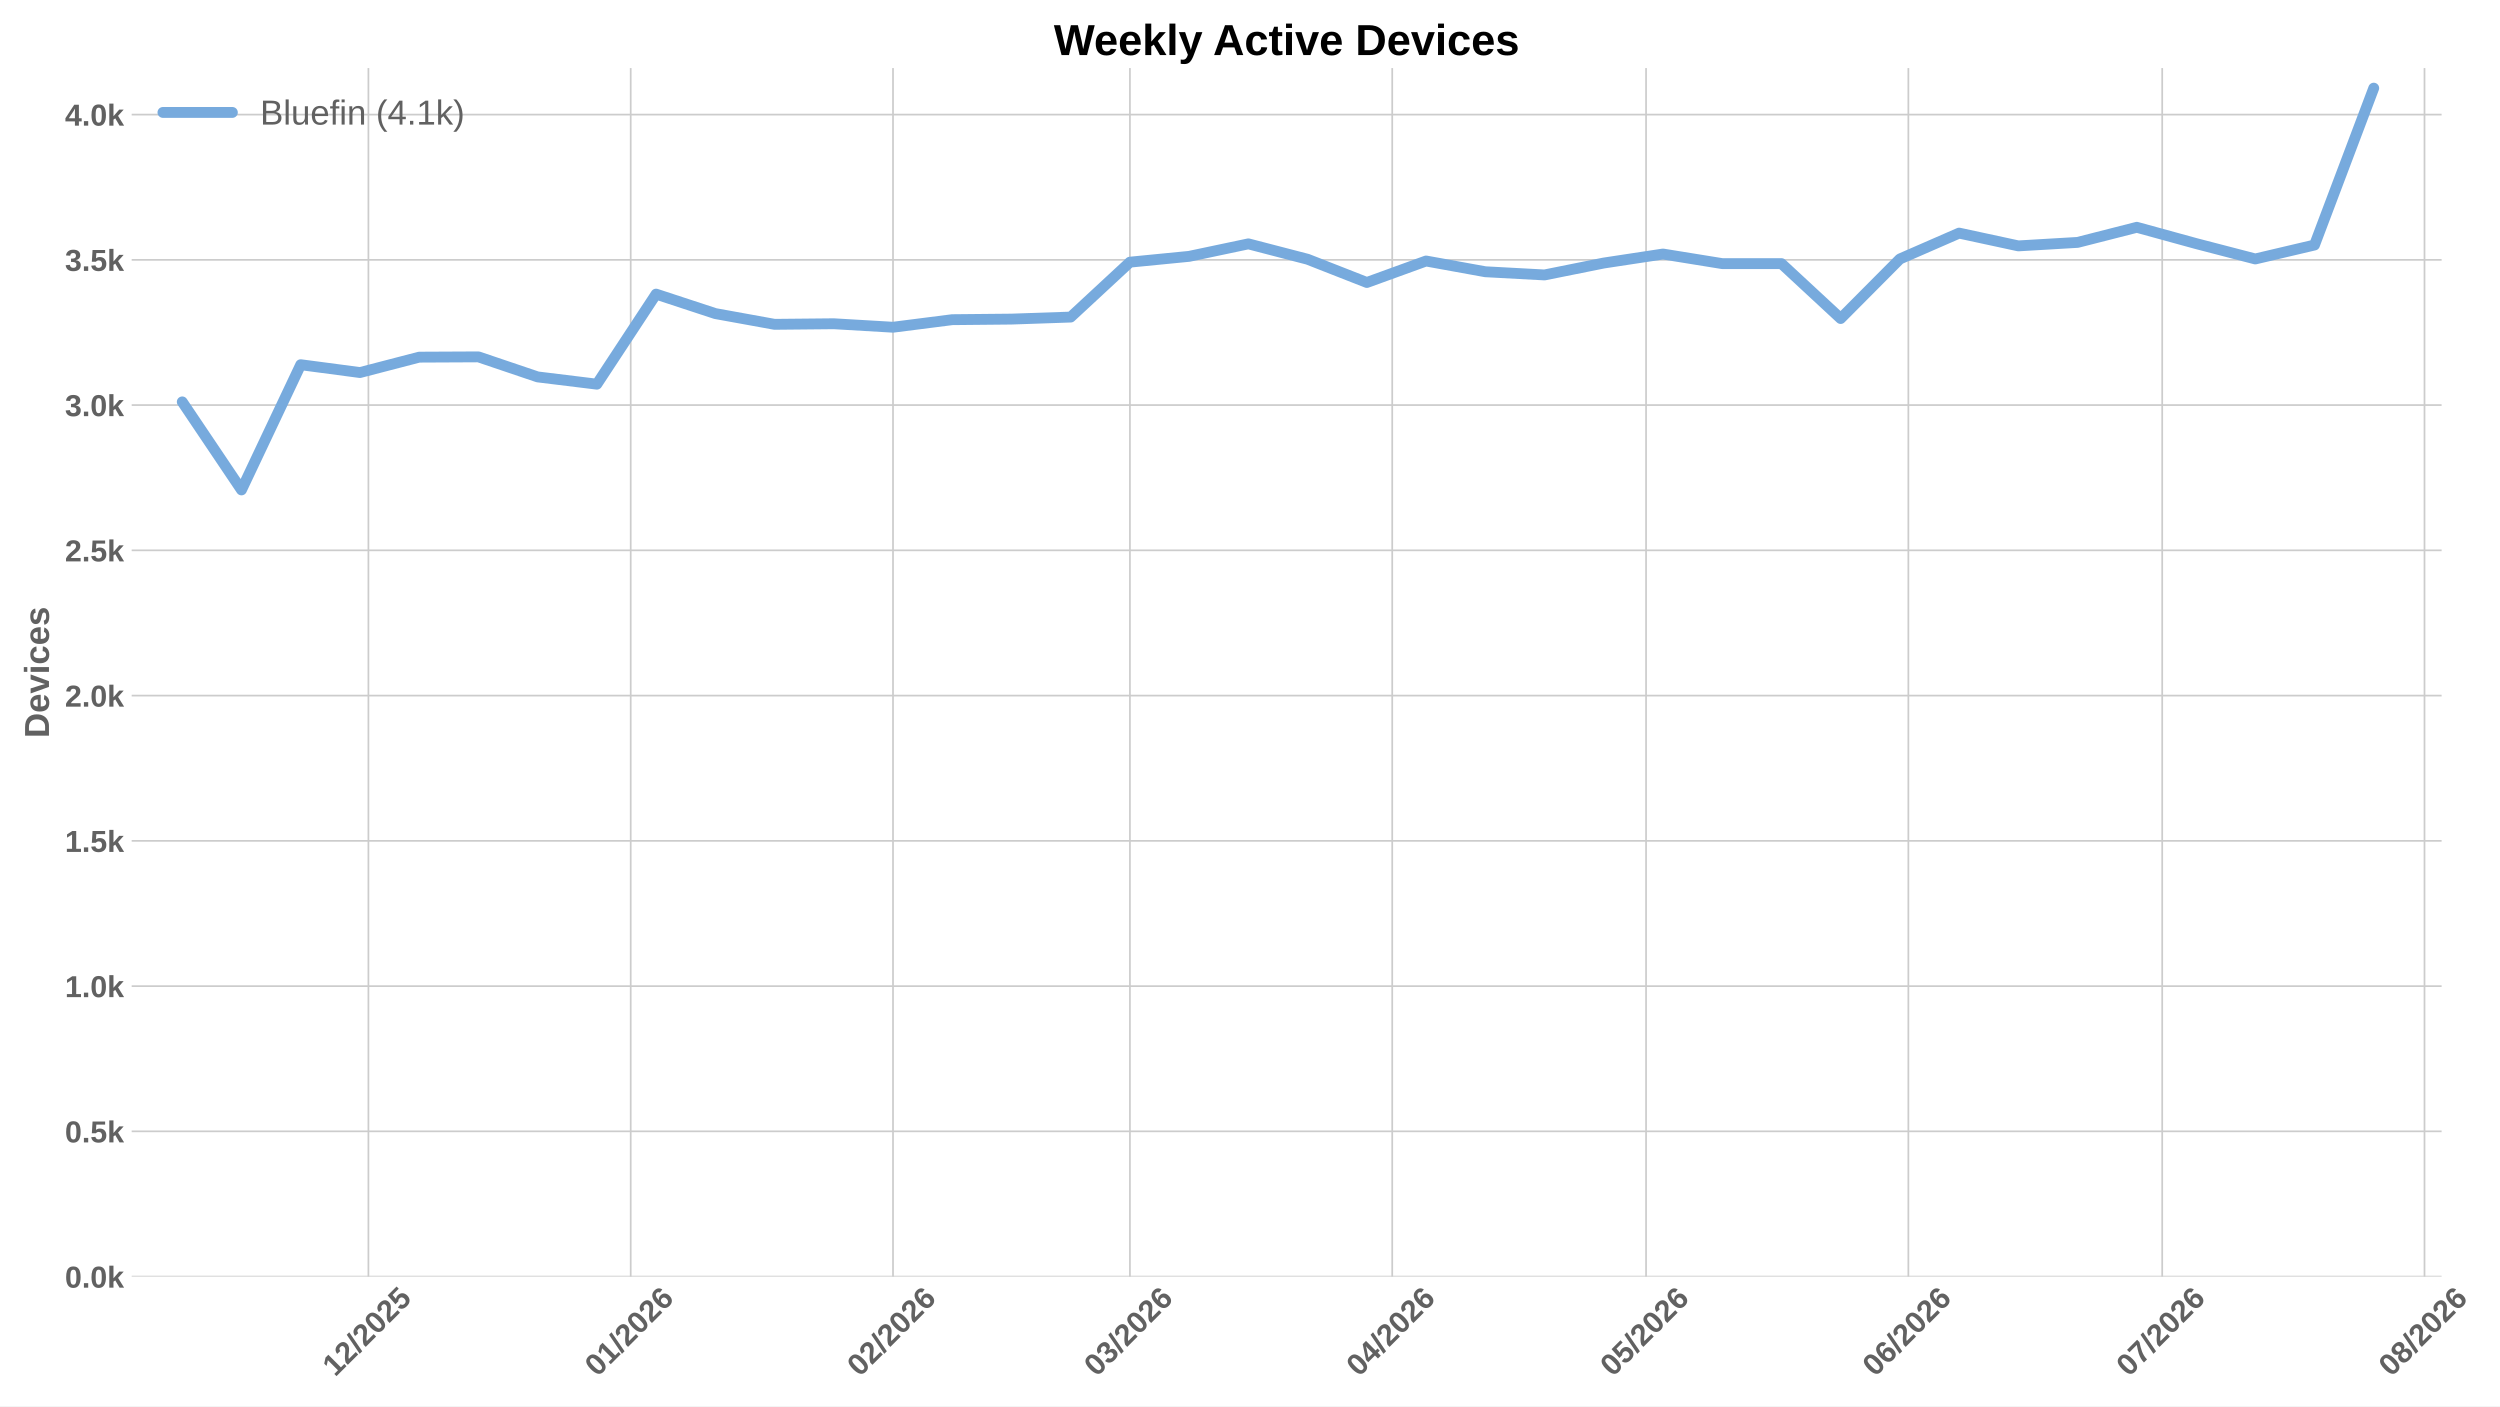
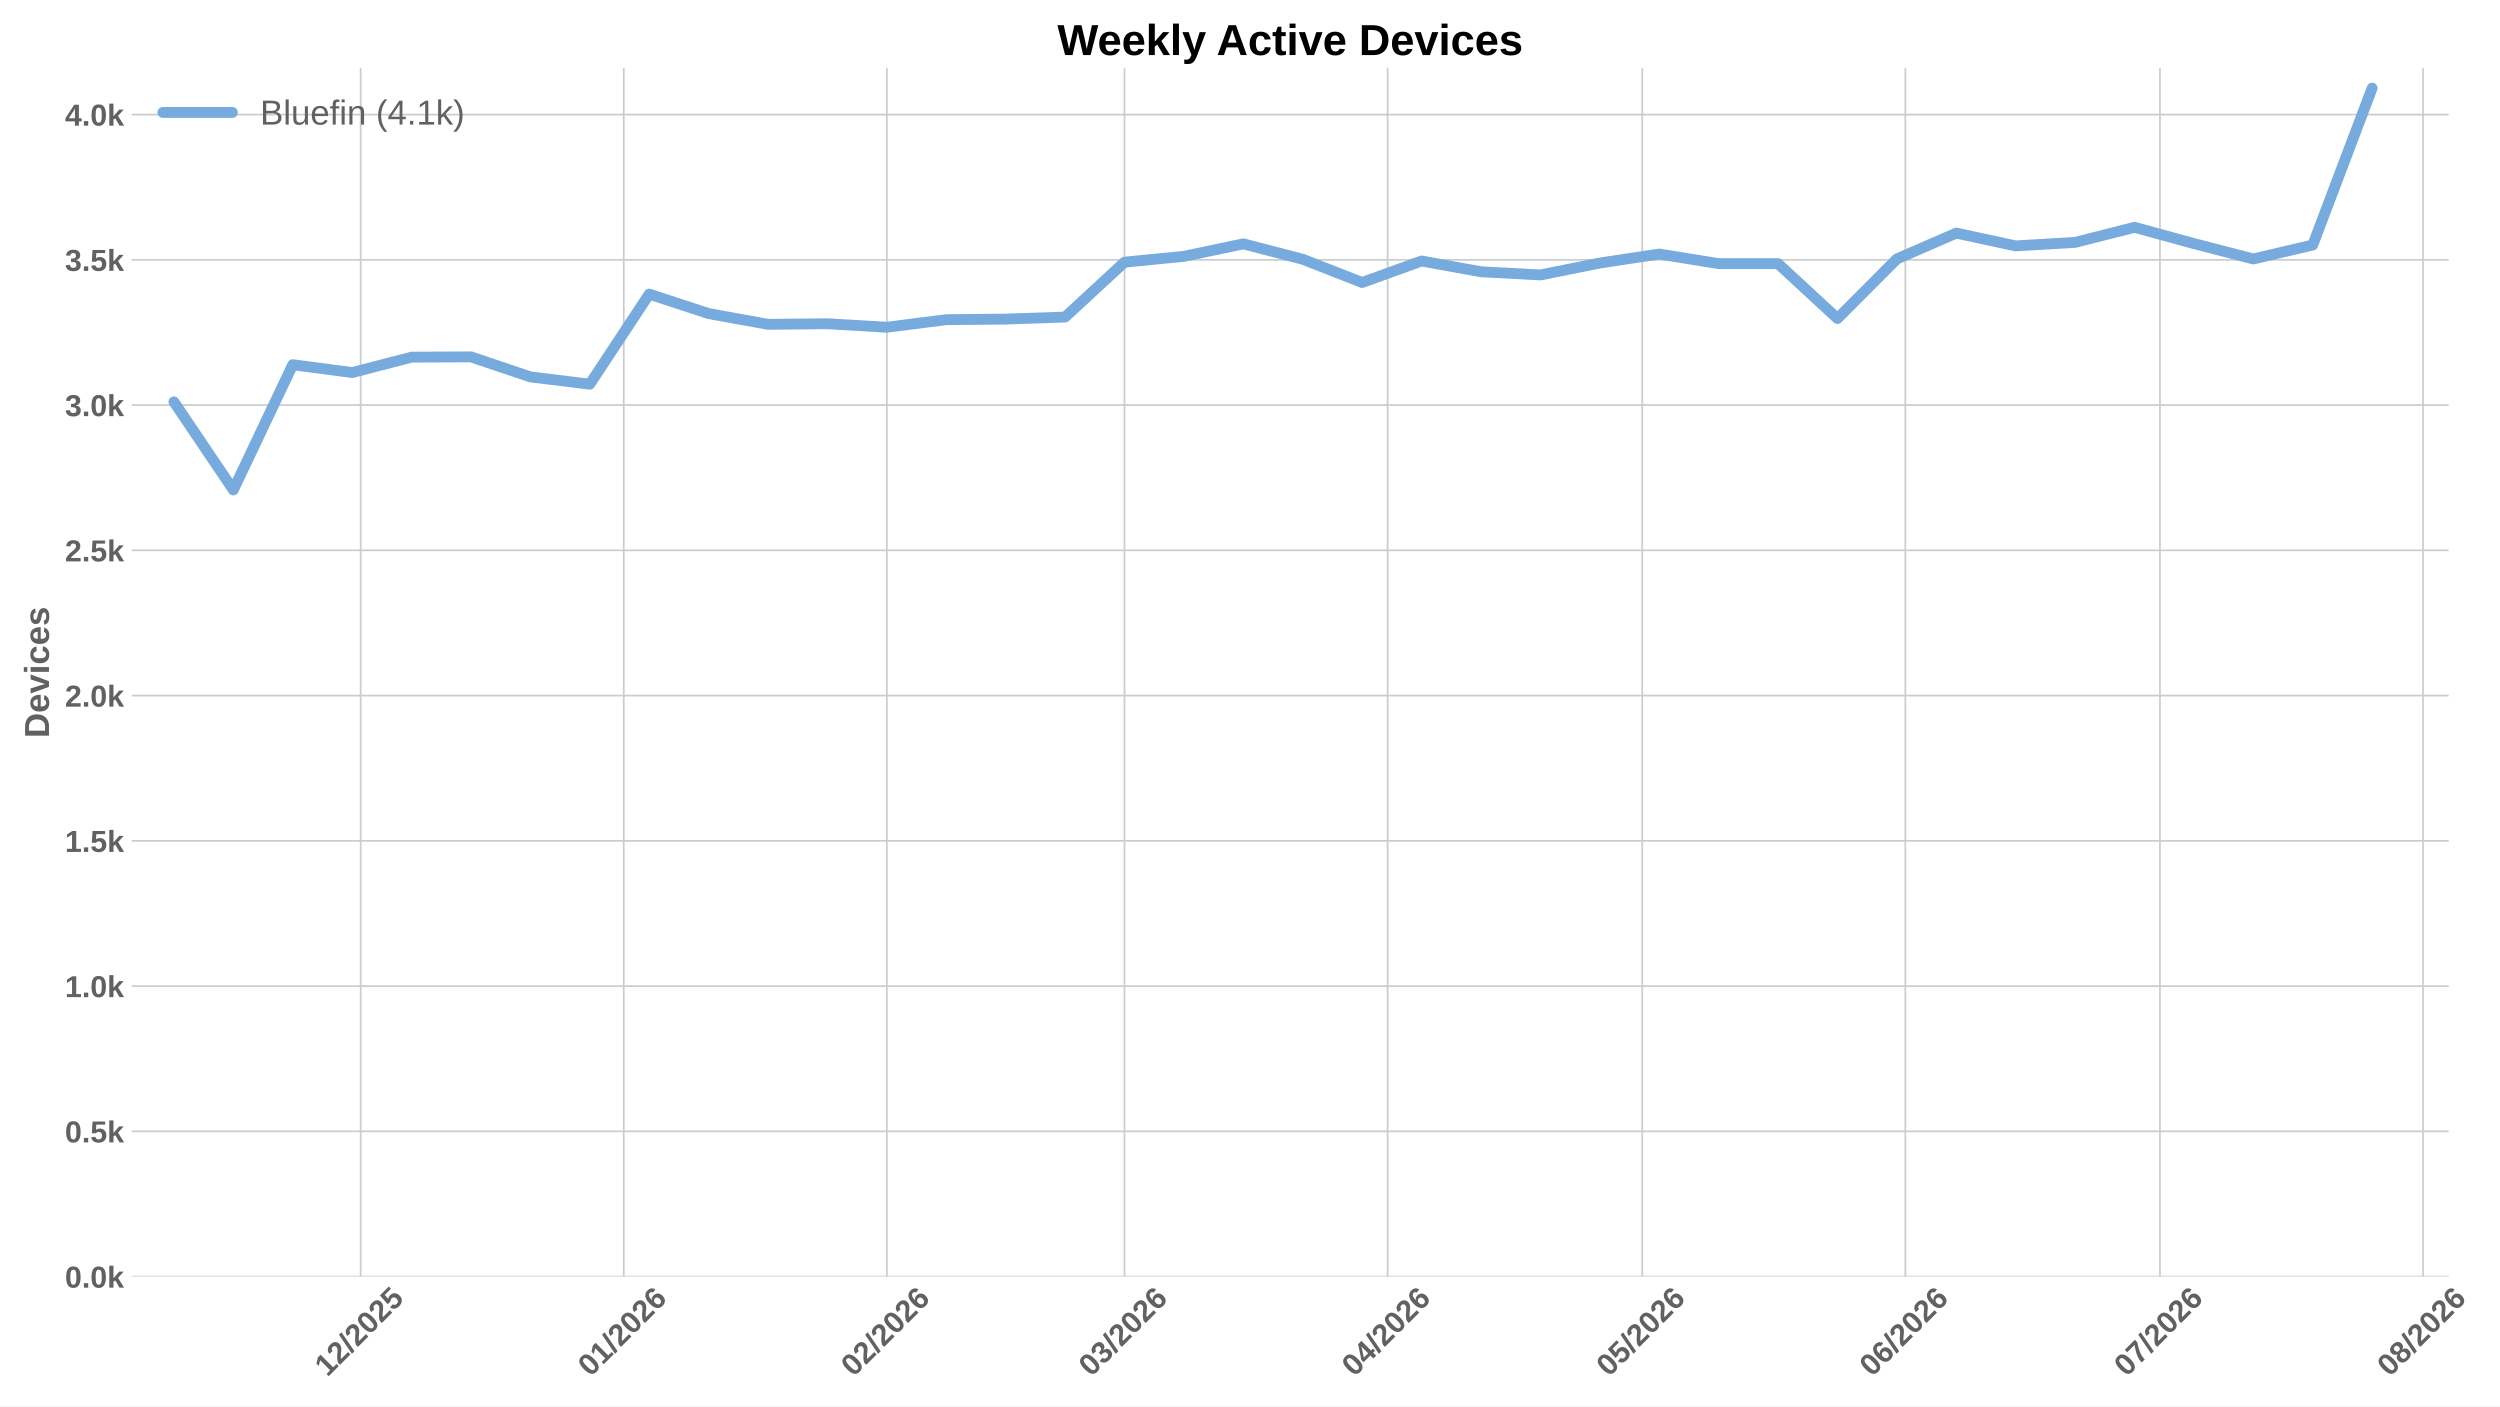
<svg xmlns="http://www.w3.org/2000/svg" xmlns:xlink="http://www.w3.org/1999/xlink" width="1152pt" height="648pt" viewBox="0 0 1152 648" version="1.1">
  <defs>
    <style type="text/css">*{stroke-linejoin: round; stroke-linecap: butt}</style>
  </defs>
  <g id="figure_1">
    <g id="patch_1">
      <path d="M 0 648  L 1152 648  L 1152 0  L 0 0  z " style="fill: #ffffff" />
    </g>
    <g id="axes_1">
      <g id="patch_2">
-         <path d="M 60.676 588.262  L 1125.092 588.262  L 1125.092 31.361  L 60.676 31.361  z " style="fill: #ffffff" />
+         <path d="M 60.676 588.262  L 1128.361 588.262  L 1128.361 31.361  L 60.676 31.361  z " style="fill: #ffffff" />
      </g>
      <g id="matplotlib.axis_1">
        <g id="xtick_1">
          <g id="line2d_1">
-             <path d="M 169.763 588.262  L 169.763 31.361  " clip-path="url(#pa0ac9327aa)" style="fill: none; stroke: #cccccc; stroke-width: 0.8; stroke-linecap: round" />
+             <path d="M 166.189 588.262  L 166.189 31.361  " clip-path="url(#pbfd39fd7ee)" style="fill: none; stroke: #cccccc; stroke-width: 0.8; stroke-linecap: round" />
          </g>
          <g id="line2d_2" />
          <g id="text_1">
-             <g style="fill: #616161" transform="translate(154.4343 634.7498) rotate(-45) scale(0.14 -0.14)">
+             <g style="fill: #616161" transform="translate(150.8606 634.7498) rotate(-45) scale(0.14 -0.14)">
              <defs>
                <path id="LiberationSans-Bold-14" d="M 403 0  L 403 653  L 1494 653  L 1494 3656  L 438 2997  L 438 3688  L 1541 4403  L 2372 4403  L 2372 653  L 3381 653  L 3381 0  L 403 0  z " transform="scale(0.015625)" />
                <path id="LiberationSans-Bold-15" d="M 222 0  L 222 609  Q 394 988 711 1347  Q 1028 1706 1509 2097  Q 1972 2472 2158 2715  Q 2344 2959 2344 3194  Q 2344 3769 1766 3769  Q 1484 3769 1336 3617  Q 1188 3466 1144 3163  L 259 3213  Q 334 3825 717 4147  Q 1100 4469 1759 4469  Q 2472 4469 2853 4144  Q 3234 3819 3234 3231  Q 3234 2922 3112 2672  Q 2991 2422 2800 2211  Q 2609 2000 2376 1815  Q 2144 1631 1925 1456  Q 1706 1281 1526 1103  Q 1347 925 1259 722  L 3303 722  L 3303 0  L 222 0  z " transform="scale(0.015625)" />
                <path id="LiberationSans-Bold-12" d="M 63 -128  L 972 4638  L 1716 4638  L 822 -128  L 63 -128  z " transform="scale(0.015625)" />
                <path id="LiberationSans-Bold-13" d="M 3297 2203  Q 3297 1088 2914 512  Q 2531 -63 1766 -63  Q 253 -63 253 2203  Q 253 2994 418 3494  Q 584 3994 915 4231  Q 1247 4469 1791 4469  Q 2572 4469 2934 3903  Q 3297 3338 3297 2203  z M 2416 2203  Q 2416 2813 2356 3150  Q 2297 3488 2165 3634  Q 2034 3781 1784 3781  Q 1519 3781 1383 3632  Q 1247 3484 1189 3148  Q 1131 2813 1131 2203  Q 1131 1600 1192 1261  Q 1253 922 1386 775  Q 1519 628 1772 628  Q 2022 628 2158 783  Q 2294 938 2355 1278  Q 2416 1619 2416 2203  z " transform="scale(0.015625)" />
                <path id="LiberationSans-Bold-18" d="M 3381 1466  Q 3381 766 2945 351  Q 2509 -63 1750 -63  Q 1088 -63 689 235  Q 291 534 197 1100  L 1075 1172  Q 1144 891 1319 762  Q 1494 634 1759 634  Q 2088 634 2283 843  Q 2478 1053 2478 1447  Q 2478 1794 2293 2001  Q 2109 2209 1778 2209  Q 1413 2209 1181 1925  L 325 1925  L 478 4403  L 3125 4403  L 3125 3750  L 1275 3750  L 1203 2638  Q 1522 2919 2000 2919  Q 2628 2919 3004 2528  Q 3381 2138 3381 1466  z " transform="scale(0.015625)" />
              </defs>
              <use xlink:href="#LiberationSans-Bold-14" />
              <use xlink:href="#LiberationSans-Bold-15" transform="translate(55.60938 0)" />
              <use xlink:href="#LiberationSans-Bold-12" transform="translate(111.2188 0)" />
              <use xlink:href="#LiberationSans-Bold-15" transform="translate(139 0)" />
              <use xlink:href="#LiberationSans-Bold-13" transform="translate(194.6094 0)" />
              <use xlink:href="#LiberationSans-Bold-15" transform="translate(250.2188 0)" />
              <use xlink:href="#LiberationSans-Bold-18" transform="translate(305.8281 0)" />
            </g>
          </g>
        </g>
        <g id="xtick_2">
          <g id="line2d_3">
-             <path d="M 290.63 588.262  L 290.63 31.361  " clip-path="url(#pa0ac9327aa)" style="fill: none; stroke: #cccccc; stroke-width: 0.8; stroke-linecap: round" />
+             <path d="M 287.428 588.262  L 287.428 31.361  " clip-path="url(#pbfd39fd7ee)" style="fill: none; stroke: #cccccc; stroke-width: 0.8; stroke-linecap: round" />
          </g>
          <g id="line2d_4" />
          <g id="text_2">
-             <g style="fill: #616161" transform="translate(275.3021 634.7498) rotate(-45) scale(0.14 -0.14)">
+             <g style="fill: #616161" transform="translate(272.0995 634.7498) rotate(-45) scale(0.14 -0.14)">
              <defs>
                <path id="LiberationSans-Bold-19" d="M 3328 1441  Q 3328 738 2934 337  Q 2541 -63 1847 -63  Q 1069 -63 651 482  Q 234 1028 234 2100  Q 234 3278 657 3873  Q 1081 4469 1869 4469  Q 2428 4469 2751 4222  Q 3075 3975 3209 3456  L 2381 3341  Q 2263 3775 1850 3775  Q 1497 3775 1295 3422  Q 1094 3069 1094 2350  Q 1234 2584 1484 2709  Q 1734 2834 2050 2834  Q 2641 2834 2984 2459  Q 3328 2084 3328 1441  z M 2447 1416  Q 2447 1791 2273 1989  Q 2100 2188 1797 2188  Q 1506 2188 1331 2002  Q 1156 1816 1156 1509  Q 1156 1125 1339 873  Q 1522 622 1819 622  Q 2116 622 2281 833  Q 2447 1044 2447 1416  z " transform="scale(0.015625)" />
              </defs>
              <use xlink:href="#LiberationSans-Bold-13" />
              <use xlink:href="#LiberationSans-Bold-14" transform="translate(55.60938 0)" />
              <use xlink:href="#LiberationSans-Bold-12" transform="translate(111.2188 0)" />
              <use xlink:href="#LiberationSans-Bold-15" transform="translate(139 0)" />
              <use xlink:href="#LiberationSans-Bold-13" transform="translate(194.6094 0)" />
              <use xlink:href="#LiberationSans-Bold-15" transform="translate(250.2188 0)" />
              <use xlink:href="#LiberationSans-Bold-19" transform="translate(305.8281 0)" />
            </g>
          </g>
        </g>
        <g id="xtick_3">
          <g id="line2d_5">
-             <path d="M 411.498 588.262  L 411.498 31.361  " clip-path="url(#pa0ac9327aa)" style="fill: none; stroke: #cccccc; stroke-width: 0.8; stroke-linecap: round" />
+             <path d="M 408.667 588.262  L 408.667 31.361  " clip-path="url(#pbfd39fd7ee)" style="fill: none; stroke: #cccccc; stroke-width: 0.8; stroke-linecap: round" />
          </g>
          <g id="line2d_6" />
          <g id="text_3">
-             <g style="fill: #616161" transform="translate(396.1699 634.7498) rotate(-45) scale(0.14 -0.14)">
+             <g style="fill: #616161" transform="translate(393.3385 634.7498) rotate(-45) scale(0.14 -0.14)">
              <use xlink:href="#LiberationSans-Bold-13" />
              <use xlink:href="#LiberationSans-Bold-15" transform="translate(55.60938 0)" />
              <use xlink:href="#LiberationSans-Bold-12" transform="translate(111.2188 0)" />
              <use xlink:href="#LiberationSans-Bold-15" transform="translate(139 0)" />
              <use xlink:href="#LiberationSans-Bold-13" transform="translate(194.6094 0)" />
              <use xlink:href="#LiberationSans-Bold-15" transform="translate(250.2188 0)" />
              <use xlink:href="#LiberationSans-Bold-19" transform="translate(305.8281 0)" />
            </g>
          </g>
        </g>
        <g id="xtick_4">
          <g id="line2d_7">
-             <path d="M 520.669 588.262  L 520.669 31.361  " clip-path="url(#pa0ac9327aa)" style="fill: none; stroke: #cccccc; stroke-width: 0.8; stroke-linecap: round" />
+             <path d="M 518.173 588.262  L 518.173 31.361  " clip-path="url(#pbfd39fd7ee)" style="fill: none; stroke: #cccccc; stroke-width: 0.8; stroke-linecap: round" />
          </g>
          <g id="line2d_8" />
          <g id="text_4">
-             <g style="fill: #616161" transform="translate(505.3408 634.7498) rotate(-45) scale(0.14 -0.14)">
+             <g style="fill: #616161" transform="translate(502.8446 634.7498) rotate(-45) scale(0.14 -0.14)">
              <defs>
                <path id="LiberationSans-Bold-16" d="M 3328 1222  Q 3328 603 2922 265  Q 2516 -72 1766 -72  Q 1056 -72 637 254  Q 219 581 147 1197  L 1041 1275  Q 1125 641 1763 641  Q 2078 641 2253 797  Q 2428 953 2428 1275  Q 2428 1569 2215 1725  Q 2003 1881 1584 1881  L 1278 1881  L 1278 2591  L 1566 2591  Q 1944 2591 2134 2745  Q 2325 2900 2325 3188  Q 2325 3459 2173 3614  Q 2022 3769 1731 3769  Q 1459 3769 1292 3619  Q 1125 3469 1100 3194  L 222 3256  Q 291 3825 694 4147  Q 1097 4469 1747 4469  Q 2438 4469 2827 4158  Q 3216 3847 3216 3297  Q 3216 2884 2973 2618  Q 2731 2353 2275 2266  L 2275 2253  Q 2781 2194 3054 1920  Q 3328 1647 3328 1222  z " transform="scale(0.015625)" />
              </defs>
              <use xlink:href="#LiberationSans-Bold-13" />
              <use xlink:href="#LiberationSans-Bold-16" transform="translate(55.60938 0)" />
              <use xlink:href="#LiberationSans-Bold-12" transform="translate(111.2188 0)" />
              <use xlink:href="#LiberationSans-Bold-15" transform="translate(139 0)" />
              <use xlink:href="#LiberationSans-Bold-13" transform="translate(194.6094 0)" />
              <use xlink:href="#LiberationSans-Bold-15" transform="translate(250.2188 0)" />
              <use xlink:href="#LiberationSans-Bold-19" transform="translate(305.8281 0)" />
            </g>
          </g>
        </g>
        <g id="xtick_5">
          <g id="line2d_9">
-             <path d="M 641.537 588.262  L 641.537 31.361  " clip-path="url(#pa0ac9327aa)" style="fill: none; stroke: #cccccc; stroke-width: 0.8; stroke-linecap: round" />
+             <path d="M 639.412 588.262  L 639.412 31.361  " clip-path="url(#pbfd39fd7ee)" style="fill: none; stroke: #cccccc; stroke-width: 0.8; stroke-linecap: round" />
          </g>
          <g id="line2d_10" />
          <g id="text_5">
-             <g style="fill: #616161" transform="translate(626.2086 634.7498) rotate(-45) scale(0.14 -0.14)">
+             <g style="fill: #616161" transform="translate(624.0836 634.7498) rotate(-45) scale(0.14 -0.14)">
              <defs>
                <path id="LiberationSans-Bold-17" d="M 2938 897  L 2938 0  L 2100 0  L 2100 897  L 97 897  L 97 1556  L 1956 4403  L 2938 4403  L 2938 1550  L 3525 1550  L 3525 897  L 2938 897  z M 2100 2991  Q 2100 3159 2111 3356  Q 2122 3553 2128 3609  Q 2047 3434 1834 3103  L 813 1550  L 2100 1550  L 2100 2991  z " transform="scale(0.015625)" />
              </defs>
              <use xlink:href="#LiberationSans-Bold-13" />
              <use xlink:href="#LiberationSans-Bold-17" transform="translate(55.60938 0)" />
              <use xlink:href="#LiberationSans-Bold-12" transform="translate(111.2188 0)" />
              <use xlink:href="#LiberationSans-Bold-15" transform="translate(139 0)" />
              <use xlink:href="#LiberationSans-Bold-13" transform="translate(194.6094 0)" />
              <use xlink:href="#LiberationSans-Bold-15" transform="translate(250.2188 0)" />
              <use xlink:href="#LiberationSans-Bold-19" transform="translate(305.8281 0)" />
            </g>
          </g>
        </g>
        <g id="xtick_6">
          <g id="line2d_11">
-             <path d="M 758.506 588.262  L 758.506 31.361  " clip-path="url(#pa0ac9327aa)" style="fill: none; stroke: #cccccc; stroke-width: 0.8; stroke-linecap: round" />
+             <path d="M 756.74 588.262  L 756.74 31.361  " clip-path="url(#pbfd39fd7ee)" style="fill: none; stroke: #cccccc; stroke-width: 0.8; stroke-linecap: round" />
          </g>
          <g id="line2d_12" />
          <g id="text_6">
-             <g style="fill: #616161" transform="translate(743.1775 634.7498) rotate(-45) scale(0.14 -0.14)">
+             <g style="fill: #616161" transform="translate(741.4116 634.7498) rotate(-45) scale(0.14 -0.14)">
              <use xlink:href="#LiberationSans-Bold-13" />
              <use xlink:href="#LiberationSans-Bold-18" transform="translate(55.60938 0)" />
              <use xlink:href="#LiberationSans-Bold-12" transform="translate(111.2188 0)" />
              <use xlink:href="#LiberationSans-Bold-15" transform="translate(139 0)" />
              <use xlink:href="#LiberationSans-Bold-13" transform="translate(194.6094 0)" />
              <use xlink:href="#LiberationSans-Bold-15" transform="translate(250.2188 0)" />
              <use xlink:href="#LiberationSans-Bold-19" transform="translate(305.8281 0)" />
            </g>
          </g>
        </g>
        <g id="xtick_7">
          <g id="line2d_13">
-             <path d="M 879.374 588.262  L 879.374 31.361  " clip-path="url(#pa0ac9327aa)" style="fill: none; stroke: #cccccc; stroke-width: 0.8; stroke-linecap: round" />
+             <path d="M 877.979 588.262  L 877.979 31.361  " clip-path="url(#pbfd39fd7ee)" style="fill: none; stroke: #cccccc; stroke-width: 0.8; stroke-linecap: round" />
          </g>
          <g id="line2d_14" />
          <g id="text_7">
-             <g style="fill: #616161" transform="translate(864.0453 634.7498) rotate(-45) scale(0.14 -0.14)">
+             <g style="fill: #616161" transform="translate(862.6506 634.7498) rotate(-45) scale(0.14 -0.14)">
              <use xlink:href="#LiberationSans-Bold-13" />
              <use xlink:href="#LiberationSans-Bold-19" transform="translate(55.60938 0)" />
              <use xlink:href="#LiberationSans-Bold-12" transform="translate(111.2188 0)" />
              <use xlink:href="#LiberationSans-Bold-15" transform="translate(139 0)" />
              <use xlink:href="#LiberationSans-Bold-13" transform="translate(194.6094 0)" />
              <use xlink:href="#LiberationSans-Bold-15" transform="translate(250.2188 0)" />
              <use xlink:href="#LiberationSans-Bold-19" transform="translate(305.8281 0)" />
            </g>
          </g>
        </g>
        <g id="xtick_8">
          <g id="line2d_15">
-             <path d="M 996.343 588.262  L 996.343 31.361  " clip-path="url(#pa0ac9327aa)" style="fill: none; stroke: #cccccc; stroke-width: 0.8; stroke-linecap: round" />
+             <path d="M 995.307 588.262  L 995.307 31.361  " clip-path="url(#pbfd39fd7ee)" style="fill: none; stroke: #cccccc; stroke-width: 0.8; stroke-linecap: round" />
          </g>
          <g id="line2d_16" />
          <g id="text_8">
-             <g style="fill: #616161" transform="translate(981.0142 634.7498) rotate(-45) scale(0.14 -0.14)">
+             <g style="fill: #616161" transform="translate(979.9786 634.7498) rotate(-45) scale(0.14 -0.14)">
              <defs>
                <path id="LiberationSans-Bold-1a" d="M 3278 3706  Q 2981 3238 2717 2797  Q 2453 2356 2256 1911  Q 2059 1466 1945 995  Q 1831 525 1831 0  L 916 0  Q 916 550 1059 1064  Q 1203 1578 1475 2111  Q 1747 2644 2463 3681  L 275 3681  L 275 4403  L 3278 4403  L 3278 3706  z " transform="scale(0.015625)" />
              </defs>
              <use xlink:href="#LiberationSans-Bold-13" />
              <use xlink:href="#LiberationSans-Bold-1a" transform="translate(55.60938 0)" />
              <use xlink:href="#LiberationSans-Bold-12" transform="translate(111.2188 0)" />
              <use xlink:href="#LiberationSans-Bold-15" transform="translate(139 0)" />
              <use xlink:href="#LiberationSans-Bold-13" transform="translate(194.6094 0)" />
              <use xlink:href="#LiberationSans-Bold-15" transform="translate(250.2188 0)" />
              <use xlink:href="#LiberationSans-Bold-19" transform="translate(305.8281 0)" />
            </g>
          </g>
        </g>
        <g id="xtick_9">
          <g id="line2d_17">
-             <path d="M 1117.21 588.262  L 1117.21 31.361  " clip-path="url(#pa0ac9327aa)" style="fill: none; stroke: #cccccc; stroke-width: 0.8; stroke-linecap: round" />
+             <path d="M 1116.546 588.262  L 1116.546 31.361  " clip-path="url(#pbfd39fd7ee)" style="fill: none; stroke: #cccccc; stroke-width: 0.8; stroke-linecap: round" />
          </g>
          <g id="line2d_18" />
          <g id="text_9">
-             <g style="fill: #616161" transform="translate(1101.882 634.7498) rotate(-45) scale(0.14 -0.14)">
+             <g style="fill: #616161" transform="translate(1101.218 634.7498) rotate(-45) scale(0.14 -0.14)">
              <defs>
                <path id="LiberationSans-Bold-1b" d="M 3363 1241  Q 3363 622 2953 279  Q 2544 -63 1784 -63  Q 1031 -63 617 278  Q 203 619 203 1234  Q 203 1656 447 1945  Q 691 2234 1100 2303  L 1100 2316  Q 744 2394 525 2669  Q 306 2944 306 3303  Q 306 3844 689 4156  Q 1072 4469 1772 4469  Q 2488 4469 2870 4164  Q 3253 3859 3253 3297  Q 3253 2938 3036 2666  Q 2819 2394 2453 2322  L 2453 2309  Q 2878 2241 3120 1961  Q 3363 1681 3363 1241  z M 2350 3250  Q 2350 3563 2206 3708  Q 2063 3853 1772 3853  Q 1203 3853 1203 3250  Q 1203 2619 1778 2619  Q 2066 2619 2208 2766  Q 2350 2913 2350 3250  z M 2453 1313  Q 2453 2003 1766 2003  Q 1447 2003 1276 1822  Q 1106 1641 1106 1300  Q 1106 913 1275 734  Q 1444 556 1791 556  Q 2131 556 2292 734  Q 2453 913 2453 1313  z " transform="scale(0.015625)" />
              </defs>
              <use xlink:href="#LiberationSans-Bold-13" />
              <use xlink:href="#LiberationSans-Bold-1b" transform="translate(55.60938 0)" />
              <use xlink:href="#LiberationSans-Bold-12" transform="translate(111.2188 0)" />
              <use xlink:href="#LiberationSans-Bold-15" transform="translate(139 0)" />
              <use xlink:href="#LiberationSans-Bold-13" transform="translate(194.6094 0)" />
              <use xlink:href="#LiberationSans-Bold-15" transform="translate(250.2188 0)" />
              <use xlink:href="#LiberationSans-Bold-19" transform="translate(305.8281 0)" />
            </g>
          </g>
        </g>
      </g>
      <g id="matplotlib.axis_2">
        <g id="ytick_1">
          <g id="line2d_19">
-             <path d="M 60.676 588.262  L 1125.092 588.262  " clip-path="url(#pa0ac9327aa)" style="fill: none; stroke: #cccccc; stroke-width: 0.8; stroke-linecap: round" />
+             <path d="M 60.676 588.262  L 1128.361 588.262  " clip-path="url(#pbfd39fd7ee)" style="fill: none; stroke: #cccccc; stroke-width: 0.8; stroke-linecap: round" />
          </g>
          <g id="line2d_20" />
          <g id="text_10">
            <g style="fill: #616161" transform="translate(29.93031 593.3584) scale(0.14 -0.14)">
              <defs>
                <path id="LiberationSans-Bold-11" d="M 434 0  L 434 953  L 1338 953  L 1338 0  L 434 0  z " transform="scale(0.015625)" />
                <path id="LiberationSans-Bold-4e" d="M 2606 0  L 1703 1531  L 1325 1269  L 1325 0  L 447 0  L 447 4638  L 1325 4638  L 1325 1981  L 2531 3381  L 3475 3381  L 2288 2063  L 3566 0  L 2606 0  z " transform="scale(0.015625)" />
              </defs>
              <use xlink:href="#LiberationSans-Bold-13" />
              <use xlink:href="#LiberationSans-Bold-11" transform="translate(55.60938 0)" />
              <use xlink:href="#LiberationSans-Bold-13" transform="translate(83.39062 0)" />
              <use xlink:href="#LiberationSans-Bold-4e" transform="translate(139 0)" />
            </g>
          </g>
        </g>
        <g id="ytick_2">
          <g id="line2d_21">
-             <path d="M 60.676 521.329  L 1125.092 521.329  " clip-path="url(#pa0ac9327aa)" style="fill: none; stroke: #cccccc; stroke-width: 0.8; stroke-linecap: round" />
+             <path d="M 60.676 521.329  L 1128.361 521.329  " clip-path="url(#pbfd39fd7ee)" style="fill: none; stroke: #cccccc; stroke-width: 0.8; stroke-linecap: round" />
          </g>
          <g id="line2d_22" />
          <g id="text_11">
            <g style="fill: #616161" transform="translate(29.93031 526.4256) scale(0.14 -0.14)">
              <use xlink:href="#LiberationSans-Bold-13" />
              <use xlink:href="#LiberationSans-Bold-11" transform="translate(55.60938 0)" />
              <use xlink:href="#LiberationSans-Bold-18" transform="translate(83.39062 0)" />
              <use xlink:href="#LiberationSans-Bold-4e" transform="translate(139 0)" />
            </g>
          </g>
        </g>
        <g id="ytick_3">
          <g id="line2d_23">
-             <path d="M 60.676 454.396  L 1125.092 454.396  " clip-path="url(#pa0ac9327aa)" style="fill: none; stroke: #cccccc; stroke-width: 0.8; stroke-linecap: round" />
+             <path d="M 60.676 454.396  L 1128.361 454.396  " clip-path="url(#pbfd39fd7ee)" style="fill: none; stroke: #cccccc; stroke-width: 0.8; stroke-linecap: round" />
          </g>
          <g id="line2d_24" />
          <g id="text_12">
            <g style="fill: #616161" transform="translate(29.93031 459.4927) scale(0.14 -0.14)">
              <use xlink:href="#LiberationSans-Bold-14" />
              <use xlink:href="#LiberationSans-Bold-11" transform="translate(55.60938 0)" />
              <use xlink:href="#LiberationSans-Bold-13" transform="translate(83.39062 0)" />
              <use xlink:href="#LiberationSans-Bold-4e" transform="translate(139 0)" />
            </g>
          </g>
        </g>
        <g id="ytick_4">
          <g id="line2d_25">
-             <path d="M 60.676 387.464  L 1125.092 387.464  " clip-path="url(#pa0ac9327aa)" style="fill: none; stroke: #cccccc; stroke-width: 0.8; stroke-linecap: round" />
+             <path d="M 60.676 387.464  L 1128.361 387.464  " clip-path="url(#pbfd39fd7ee)" style="fill: none; stroke: #cccccc; stroke-width: 0.8; stroke-linecap: round" />
          </g>
          <g id="line2d_26" />
          <g id="text_13">
            <g style="fill: #616161" transform="translate(29.93031 392.5598) scale(0.14 -0.14)">
              <use xlink:href="#LiberationSans-Bold-14" />
              <use xlink:href="#LiberationSans-Bold-11" transform="translate(55.60938 0)" />
              <use xlink:href="#LiberationSans-Bold-18" transform="translate(83.39062 0)" />
              <use xlink:href="#LiberationSans-Bold-4e" transform="translate(139 0)" />
            </g>
          </g>
        </g>
        <g id="ytick_5">
          <g id="line2d_27">
-             <path d="M 60.676 320.531  L 1125.092 320.531  " clip-path="url(#pa0ac9327aa)" style="fill: none; stroke: #cccccc; stroke-width: 0.8; stroke-linecap: round" />
+             <path d="M 60.676 320.531  L 1128.361 320.531  " clip-path="url(#pbfd39fd7ee)" style="fill: none; stroke: #cccccc; stroke-width: 0.8; stroke-linecap: round" />
          </g>
          <g id="line2d_28" />
          <g id="text_14">
            <g style="fill: #616161" transform="translate(29.93031 325.6269) scale(0.14 -0.14)">
              <use xlink:href="#LiberationSans-Bold-15" />
              <use xlink:href="#LiberationSans-Bold-11" transform="translate(55.60938 0)" />
              <use xlink:href="#LiberationSans-Bold-13" transform="translate(83.39062 0)" />
              <use xlink:href="#LiberationSans-Bold-4e" transform="translate(139 0)" />
            </g>
          </g>
        </g>
        <g id="ytick_6">
          <g id="line2d_29">
-             <path d="M 60.676 253.598  L 1125.092 253.598  " clip-path="url(#pa0ac9327aa)" style="fill: none; stroke: #cccccc; stroke-width: 0.8; stroke-linecap: round" />
+             <path d="M 60.676 253.598  L 1128.361 253.598  " clip-path="url(#pbfd39fd7ee)" style="fill: none; stroke: #cccccc; stroke-width: 0.8; stroke-linecap: round" />
          </g>
          <g id="line2d_30" />
          <g id="text_15">
            <g style="fill: #616161" transform="translate(29.93031 258.694) scale(0.14 -0.14)">
              <use xlink:href="#LiberationSans-Bold-15" />
              <use xlink:href="#LiberationSans-Bold-11" transform="translate(55.60938 0)" />
              <use xlink:href="#LiberationSans-Bold-18" transform="translate(83.39062 0)" />
              <use xlink:href="#LiberationSans-Bold-4e" transform="translate(139 0)" />
            </g>
          </g>
        </g>
        <g id="ytick_7">
          <g id="line2d_31">
-             <path d="M 60.676 186.665  L 1125.092 186.665  " clip-path="url(#pa0ac9327aa)" style="fill: none; stroke: #cccccc; stroke-width: 0.8; stroke-linecap: round" />
+             <path d="M 60.676 186.665  L 1128.361 186.665  " clip-path="url(#pbfd39fd7ee)" style="fill: none; stroke: #cccccc; stroke-width: 0.8; stroke-linecap: round" />
          </g>
          <g id="line2d_32" />
          <g id="text_16">
            <g style="fill: #616161" transform="translate(29.93031 191.7611) scale(0.14 -0.14)">
              <use xlink:href="#LiberationSans-Bold-16" />
              <use xlink:href="#LiberationSans-Bold-11" transform="translate(55.60938 0)" />
              <use xlink:href="#LiberationSans-Bold-13" transform="translate(83.39062 0)" />
              <use xlink:href="#LiberationSans-Bold-4e" transform="translate(139 0)" />
            </g>
          </g>
        </g>
        <g id="ytick_8">
          <g id="line2d_33">
-             <path d="M 60.676 119.732  L 1125.092 119.732  " clip-path="url(#pa0ac9327aa)" style="fill: none; stroke: #cccccc; stroke-width: 0.8; stroke-linecap: round" />
+             <path d="M 60.676 119.732  L 1128.361 119.732  " clip-path="url(#pbfd39fd7ee)" style="fill: none; stroke: #cccccc; stroke-width: 0.8; stroke-linecap: round" />
          </g>
          <g id="line2d_34" />
          <g id="text_17">
            <g style="fill: #616161" transform="translate(29.93031 124.8282) scale(0.14 -0.14)">
              <use xlink:href="#LiberationSans-Bold-16" />
              <use xlink:href="#LiberationSans-Bold-11" transform="translate(55.60938 0)" />
              <use xlink:href="#LiberationSans-Bold-18" transform="translate(83.39062 0)" />
              <use xlink:href="#LiberationSans-Bold-4e" transform="translate(139 0)" />
            </g>
          </g>
        </g>
        <g id="ytick_9">
          <g id="line2d_35">
-             <path d="M 60.676 52.799  L 1125.092 52.799  " clip-path="url(#pa0ac9327aa)" style="fill: none; stroke: #cccccc; stroke-width: 0.8; stroke-linecap: round" />
+             <path d="M 60.676 52.799  L 1128.361 52.799  " clip-path="url(#pbfd39fd7ee)" style="fill: none; stroke: #cccccc; stroke-width: 0.8; stroke-linecap: round" />
          </g>
          <g id="line2d_36" />
          <g id="text_18">
            <g style="fill: #616161" transform="translate(29.93031 57.89534) scale(0.14 -0.14)">
              <use xlink:href="#LiberationSans-Bold-17" />
              <use xlink:href="#LiberationSans-Bold-11" transform="translate(55.60938 0)" />
              <use xlink:href="#LiberationSans-Bold-13" transform="translate(83.39062 0)" />
              <use xlink:href="#LiberationSans-Bold-4e" transform="translate(139 0)" />
            </g>
          </g>
        </g>
        <g id="text_19">
          <g style="fill: #616161" transform="translate(22.56312 340.0552) rotate(-90) scale(0.16 -0.16)">
            <defs>
              <path id="LiberationSans-Bold-27" d="M 4353 2234  Q 4353 1553 4086 1045  Q 3819 538 3330 269  Q 2841 0 2209 0  L 428 0  L 428 4403  L 2022 4403  Q 3134 4403 3743 3842  Q 4353 3281 4353 2234  z M 3425 2234  Q 3425 2944 3056 3317  Q 2688 3691 2003 3691  L 1350 3691  L 1350 713  L 2131 713  Q 2725 713 3075 1122  Q 3425 1531 3425 2234  z " transform="scale(0.015625)" />
              <path id="LiberationSans-Bold-48" d="M 1831 -63  Q 1069 -63 659 389  Q 250 841 250 1706  Q 250 2544 665 2994  Q 1081 3444 1844 3444  Q 2572 3444 2956 2961  Q 3341 2478 3341 1547  L 3341 1522  L 1172 1522  Q 1172 1028 1355 776  Q 1538 525 1875 525  Q 2341 525 2463 928  L 3291 856  Q 2931 -63 1831 -63  z M 1831 2891  Q 1522 2891 1355 2675  Q 1188 2459 1178 2072  L 2491 2072  Q 2466 2481 2294 2686  Q 2122 2891 1831 2891  z " transform="scale(0.015625)" />
              <path id="LiberationSans-Bold-59" d="M 2284 0  L 1234 0  L 25 3381  L 953 3381  L 1544 1491  Q 1591 1334 1766 709  Q 1797 838 1894 1159  Q 1991 1481 2613 3381  L 3531 3381  L 2284 0  z " transform="scale(0.015625)" />
              <path id="LiberationSans-Bold-4c" d="M 447 3991  L 447 4638  L 1325 4638  L 1325 3991  L 447 3991  z M 447 0  L 447 3381  L 1325 3381  L 1325 0  L 447 0  z " transform="scale(0.015625)" />
              <path id="LiberationSans-Bold-46" d="M 1856 -63  Q 1088 -63 669 395  Q 250 853 250 1672  Q 250 2509 672 2976  Q 1094 3444 1869 3444  Q 2466 3444 2856 3144  Q 3247 2844 3347 2316  L 2463 2272  Q 2425 2531 2275 2686  Q 2125 2841 1850 2841  Q 1172 2841 1172 1706  Q 1172 538 1863 538  Q 2113 538 2281 695  Q 2450 853 2491 1166  L 3372 1125  Q 3325 778 3123 506  Q 2922 234 2594 85  Q 2266 -63 1856 -63  z " transform="scale(0.015625)" />
              <path id="LiberationSans-Bold-56" d="M 3297 988  Q 3297 497 2895 217  Q 2494 -63 1784 -63  Q 1088 -63 717 157  Q 347 378 225 844  L 997 959  Q 1063 719 1223 619  Q 1384 519 1784 519  Q 2153 519 2322 612  Q 2491 706 2491 906  Q 2491 1069 2355 1164  Q 2219 1259 1894 1325  Q 1150 1472 890 1598  Q 631 1725 495 1926  Q 359 2128 359 2422  Q 359 2906 732 3176  Q 1106 3447 1791 3447  Q 2394 3447 2761 3212  Q 3128 2978 3219 2534  L 2441 2453  Q 2403 2659 2256 2761  Q 2109 2863 1791 2863  Q 1478 2863 1322 2783  Q 1166 2703 1166 2516  Q 1166 2369 1286 2283  Q 1406 2197 1691 2141  Q 2088 2059 2395 1973  Q 2703 1888 2889 1769  Q 3075 1650 3186 1464  Q 3297 1278 3297 988  z " transform="scale(0.015625)" />
            </defs>
            <use xlink:href="#LiberationSans-Bold-27" />
            <use xlink:href="#LiberationSans-Bold-48" transform="translate(72.21875 0)" />
            <use xlink:href="#LiberationSans-Bold-59" transform="translate(127.8281 0)" />
            <use xlink:href="#LiberationSans-Bold-4c" transform="translate(183.4375 0)" />
            <use xlink:href="#LiberationSans-Bold-46" transform="translate(211.2188 0)" />
            <use xlink:href="#LiberationSans-Bold-48" transform="translate(266.8281 0)" />
            <use xlink:href="#LiberationSans-Bold-56" transform="translate(322.4375 0)" />
          </g>
        </g>
      </g>
      <g id="line2d_37">
-         <path d="M 83.985 185.192  L 111.278 225.754  L 138.571 168.058  L 165.864 171.672  L 193.156 164.577  L 220.449 164.443  L 247.742 173.68  L 275.035 177.027  L 302.327 135.528  L 329.62 144.497  L 356.913 149.45  L 384.206 149.183  L 411.498 150.789  L 438.791 147.308  L 466.084 147.041  L 493.376 146.104  L 520.669 120.803  L 547.962 118.126  L 575.255 112.369  L 602.547 119.464  L 629.84 130.174  L 657.133 120.268  L 684.426 125.221  L 711.718 126.693  L 739.011 121.205  L 766.304 117.055  L 793.597 121.472  L 820.889 121.472  L 848.182 146.773  L 875.475 119.33  L 902.767 107.416  L 930.06 113.306  L 957.353 111.7  L 984.646 104.739  L 1011.938 112.236  L 1039.231 119.33  L 1066.524 112.905  L 1093.817 40.617  " clip-path="url(#pa0ac9327aa)" style="fill: none; stroke: #77aadd; stroke-width: 5; stroke-linecap: round" />
+         <path d="M 80.148 185.192  L 107.525 225.754  L 134.901 168.058  L 162.278 171.672  L 189.655 164.577  L 217.031 164.443  L 244.408 173.68  L 271.784 177.027  L 299.161 135.528  L 326.537 144.497  L 353.914 149.45  L 381.29 149.183  L 408.667 150.789  L 436.043 147.308  L 463.42 147.041  L 490.796 146.104  L 518.173 120.803  L 545.55 118.126  L 572.926 112.369  L 600.303 119.464  L 627.679 130.174  L 655.056 120.268  L 682.432 125.221  L 709.809 126.693  L 737.185 121.205  L 764.562 117.055  L 791.938 121.472  L 819.315 121.472  L 846.691 146.773  L 874.068 119.33  L 901.445 107.416  L 928.821 113.306  L 956.198 111.7  L 983.574 104.739  L 1010.951 112.236  L 1038.327 119.33  L 1065.704 112.905  L 1093.08 40.617  " clip-path="url(#pbfd39fd7ee)" style="fill: none; stroke: #77aadd; stroke-width: 5; stroke-linecap: round" />
      </g>
      <g id="patch_3">
        <path d="M 60.676 588.262  L 60.676 31.361  " style="fill: none" />
      </g>
      <g id="patch_4">
-         <path d="M 1125.092 588.262  L 1125.092 31.361  " style="fill: none" />
+         <path d="M 1128.361 588.262  L 1128.361 31.361  " style="fill: none" />
      </g>
      <g id="patch_5">
-         <path d="M 60.676 588.262  L 1125.092 588.262  " style="fill: none" />
+         <path d="M 60.676 588.262  L 1128.361 588.262  " style="fill: none" />
      </g>
      <g id="patch_6">
-         <path d="M 60.676 31.361  L 1125.092 31.361  " style="fill: none" />
+         <path d="M 60.676 31.361  L 1128.361 31.361  " style="fill: none" />
      </g>
      <g id="text_20">
-         <g transform="translate(485.6011 25.36055) scale(0.2 -0.2)">
+         <g transform="translate(487.2353 25.36055) scale(0.2 -0.2)">
          <defs>
            <path id="LiberationSans-Bold-3a" d="M 4897 0  L 3803 0  L 3206 2547  Q 3097 2997 3022 3488  Q 2947 3078 2900 2864  Q 2853 2650 2234 0  L 1141 0  L 6 4403  L 941 4403  L 1578 1559  L 1722 872  Q 1809 1306 1892 1701  Q 1975 2097 2516 4403  L 3547 4403  L 4103 2059  Q 4169 1797 4325 872  L 4403 1234  L 4569 1953  L 5100 4403  L 6034 4403  L 4897 0  z " transform="scale(0.015625)" />
            <path id="LiberationSans-Bold-4f" d="M 447 0  L 447 4638  L 1325 4638  L 1325 0  L 447 0  z " transform="scale(0.015625)" />
            <path id="LiberationSans-Bold-5c" d="M 884 -1328  Q 569 -1328 331 -1288  L 331 -663  Q 497 -688 634 -688  Q 822 -688 945 -628  Q 1069 -569 1167 -431  Q 1266 -294 1388 34  L 50 3381  L 978 3381  L 1509 1797  Q 1634 1456 1825 753  L 1903 1050  L 2106 1784  L 2606 3381  L 3525 3381  L 2188 -178  Q 1919 -828 1630 -1078  Q 1341 -1328 884 -1328  z " transform="scale(0.015625)" />
            <path id="LiberationSans-Bold-3" transform="scale(0.015625)" />
            <path id="LiberationSans-Bold-24" d="M 3541 0  L 3150 1125  L 1472 1125  L 1081 0  L 159 0  L 1766 4403  L 2853 4403  L 4453 0  L 3541 0  z M 2309 3725  L 2291 3656  Q 2259 3544 2215 3400  Q 2172 3256 1678 1819  L 2944 1819  L 2509 3084  L 2375 3509  L 2309 3725  z " transform="scale(0.015625)" />
            <path id="LiberationSans-Bold-57" d="M 1313 -56  Q 925 -56 715 155  Q 506 366 506 794  L 506 2788  L 78 2788  L 78 3381  L 550 3381  L 825 4175  L 1375 4175  L 1375 3381  L 2016 3381  L 2016 2788  L 1375 2788  L 1375 1031  Q 1375 784 1469 667  Q 1563 550 1759 550  Q 1863 550 2053 594  L 2053 50  Q 1728 -56 1313 -56  z " transform="scale(0.015625)" />
          </defs>
          <use xlink:href="#LiberationSans-Bold-3a" />
          <use xlink:href="#LiberationSans-Bold-48" transform="translate(92.57812 0)" />
          <use xlink:href="#LiberationSans-Bold-48" transform="translate(148.1875 0)" />
          <use xlink:href="#LiberationSans-Bold-4e" transform="translate(203.7969 0)" />
          <use xlink:href="#LiberationSans-Bold-4f" transform="translate(259.4062 0)" />
          <use xlink:href="#LiberationSans-Bold-5c" transform="translate(287.1875 0)" />
          <use xlink:href="#LiberationSans-Bold-3" transform="translate(342.7969 0)" />
          <use xlink:href="#LiberationSans-Bold-24" transform="translate(366.875 0)" />
          <use xlink:href="#LiberationSans-Bold-46" transform="translate(439.0938 0)" />
          <use xlink:href="#LiberationSans-Bold-57" transform="translate(494.7031 0)" />
          <use xlink:href="#LiberationSans-Bold-4c" transform="translate(528 0)" />
          <use xlink:href="#LiberationSans-Bold-59" transform="translate(555.7812 0)" />
          <use xlink:href="#LiberationSans-Bold-48" transform="translate(611.3906 0)" />
          <use xlink:href="#LiberationSans-Bold-3" transform="translate(667 0)" />
          <use xlink:href="#LiberationSans-Bold-27" transform="translate(694.7812 0)" />
          <use xlink:href="#LiberationSans-Bold-48" transform="translate(767 0)" />
          <use xlink:href="#LiberationSans-Bold-59" transform="translate(822.6094 0)" />
          <use xlink:href="#LiberationSans-Bold-4c" transform="translate(878.2188 0)" />
          <use xlink:href="#LiberationSans-Bold-46" transform="translate(906 0)" />
          <use xlink:href="#LiberationSans-Bold-48" transform="translate(961.6094 0)" />
          <use xlink:href="#LiberationSans-Bold-56" transform="translate(1017.219 0)" />
        </g>
      </g>
      <g id="legend_1">
        <g id="line2d_38">
          <path d="M 75.076 51.809  L 91.076 51.809  L 107.076 51.809  " style="fill: none; stroke: #77aadd; stroke-width: 5; stroke-linecap: round" />
        </g>
        <g id="text_21">
          <g style="fill: #616161" transform="translate(119.8756 57.40898) scale(0.16 -0.16)">
            <defs>
              <path id="LiberationSans-25" d="M 3931 1241  Q 3931 653 3503 326  Q 3075 0 2313 0  L 525 0  L 525 4403  L 2125 4403  Q 3675 4403 3675 3334  Q 3675 2944 3456 2678  Q 3238 2413 2838 2322  Q 3363 2259 3647 1970  Q 3931 1681 3931 1241  z M 3075 3263  Q 3075 3619 2831 3772  Q 2588 3925 2125 3925  L 1122 3925  L 1122 2531  L 2125 2531  Q 2603 2531 2839 2711  Q 3075 2891 3075 3263  z M 3328 1288  Q 3328 2066 2234 2066  L 1122 2066  L 1122 478  L 2281 478  Q 2828 478 3078 681  Q 3328 884 3328 1288  z " transform="scale(0.015625)" />
              <path id="LiberationSans-4f" d="M 431 0  L 431 4638  L 994 4638  L 994 0  L 431 0  z " transform="scale(0.015625)" />
              <path id="LiberationSans-58" d="M 981 3381  L 981 1238  Q 981 903 1047 718  Q 1113 534 1256 453  Q 1400 372 1678 372  Q 2084 372 2318 650  Q 2553 928 2553 1422  L 2553 3381  L 3116 3381  L 3116 722  Q 3116 131 3134 0  L 2603 0  Q 2600 16 2597 84  Q 2594 153 2589 242  Q 2584 331 2578 578  L 2569 578  Q 2375 228 2120 82  Q 1866 -63 1488 -63  Q 931 -63 673 214  Q 416 491 416 1128  L 416 3381  L 981 3381  z " transform="scale(0.015625)" />
              <path id="LiberationSans-48" d="M 863 1572  Q 863 991 1103 675  Q 1344 359 1806 359  Q 2172 359 2392 506  Q 2613 653 2691 878  L 3184 738  Q 2881 -63 1806 -63  Q 1056 -63 664 384  Q 272 831 272 1713  Q 272 2550 664 2997  Q 1056 3444 1784 3444  Q 3275 3444 3275 1647  L 3275 1572  L 863 1572  z M 2694 2003  Q 2647 2538 2422 2783  Q 2197 3028 1775 3028  Q 1366 3028 1127 2754  Q 888 2481 869 2003  L 2694 2003  z " transform="scale(0.015625)" />
              <path id="LiberationSans-49" d="M 1128 2972  L 1128 0  L 566 0  L 566 2972  L 91 2972  L 91 3381  L 566 3381  L 566 3763  Q 566 4225 769 4428  Q 972 4631 1391 4631  Q 1625 4631 1788 4594  L 1788 4166  Q 1647 4191 1538 4191  Q 1322 4191 1225 4081  Q 1128 3972 1128 3684  L 1128 3381  L 1788 3381  L 1788 2972  L 1128 2972  z " transform="scale(0.015625)" />
              <path id="LiberationSans-4c" d="M 428 4100  L 428 4638  L 991 4638  L 991 4100  L 428 4100  z M 428 0  L 428 3381  L 991 3381  L 991 0  L 428 0  z " transform="scale(0.015625)" />
              <path id="LiberationSans-51" d="M 2578 0  L 2578 2144  Q 2578 2478 2512 2662  Q 2447 2847 2303 2928  Q 2159 3009 1881 3009  Q 1475 3009 1240 2731  Q 1006 2453 1006 1959  L 1006 0  L 444 0  L 444 2659  Q 444 3250 425 3381  L 956 3381  Q 959 3366 962 3297  Q 966 3228 970 3139  Q 975 3050 981 2803  L 991 2803  Q 1184 3153 1439 3298  Q 1694 3444 2072 3444  Q 2628 3444 2886 3167  Q 3144 2891 3144 2253  L 3144 0  L 2578 0  z " transform="scale(0.015625)" />
              <path id="LiberationSans-3" transform="scale(0.015625)" />
              <path id="LiberationSans-b" d="M 397 1663  Q 397 2566 680 3284  Q 963 4003 1550 4638  L 2094 4638  Q 1509 3988 1236 3256  Q 963 2525 963 1656  Q 963 791 1233 62  Q 1503 -666 2094 -1325  L 1550 -1325  Q 959 -688 678 32  Q 397 753 397 1650  L 397 1663  z " transform="scale(0.015625)" />
              <path id="LiberationSans-17" d="M 2753 997  L 2753 0  L 2222 0  L 2222 997  L 147 997  L 147 1434  L 2163 4403  L 2753 4403  L 2753 1441  L 3372 1441  L 3372 997  L 2753 997  z M 2222 3769  Q 2216 3750 2134 3603  Q 2053 3456 2013 3397  L 884 1734  L 716 1503  L 666 1441  L 2222 1441  L 2222 3769  z " transform="scale(0.015625)" />
              <path id="LiberationSans-11" d="M 584 0  L 584 684  L 1194 684  L 1194 0  L 584 0  z " transform="scale(0.015625)" />
              <path id="LiberationSans-14" d="M 488 0  L 488 478  L 1609 478  L 1609 3866  L 616 3156  L 616 3688  L 1656 4403  L 2175 4403  L 2175 478  L 3247 478  L 3247 0  L 488 0  z " transform="scale(0.015625)" />
              <path id="LiberationSans-4e" d="M 2550 0  L 1406 1544  L 994 1203  L 994 0  L 431 0  L 431 4638  L 994 4638  L 994 1741  L 2478 3381  L 3138 3381  L 1766 1928  L 3209 0  L 2550 0  z " transform="scale(0.015625)" />
              <path id="LiberationSans-c" d="M 1734 1650  Q 1734 747 1451 28  Q 1169 -691 581 -1325  L 38 -1325  Q 625 -669 897 57  Q 1169 784 1169 1656  Q 1169 2528 895 3256  Q 622 3984 38 4638  L 581 4638  Q 1172 4000 1453 3279  Q 1734 2559 1734 1663  L 1734 1650  z " transform="scale(0.015625)" />
            </defs>
            <use xlink:href="#LiberationSans-25" />
            <use xlink:href="#LiberationSans-4f" transform="translate(66.70312 0)" />
            <use xlink:href="#LiberationSans-58" transform="translate(88.92188 0)" />
            <use xlink:href="#LiberationSans-48" transform="translate(144.5312 0)" />
            <use xlink:href="#LiberationSans-49" transform="translate(200.1406 0)" />
            <use xlink:href="#LiberationSans-4c" transform="translate(227.9219 0)" />
            <use xlink:href="#LiberationSans-51" transform="translate(250.1406 0)" />
            <use xlink:href="#LiberationSans-3" transform="translate(305.75 0)" />
            <use xlink:href="#LiberationSans-b" transform="translate(333.5312 0)" />
            <use xlink:href="#LiberationSans-17" transform="translate(366.8281 0)" />
            <use xlink:href="#LiberationSans-11" transform="translate(422.4375 0)" />
            <use xlink:href="#LiberationSans-14" transform="translate(450.2188 0)" />
            <use xlink:href="#LiberationSans-4e" transform="translate(505.8281 0)" />
            <use xlink:href="#LiberationSans-c" transform="translate(555.8281 0)" />
          </g>
        </g>
      </g>
    </g>
  </g>
  <defs>
-     <clipPath id="pa0ac9327aa">
-       <rect x="60.676" y="31.361" width="1064.417" height="556.902" />
+     <clipPath id="pbfd39fd7ee">
+       <rect x="60.676" y="31.361" width="1067.685" height="556.902" />
    </clipPath>
  </defs>
</svg>
